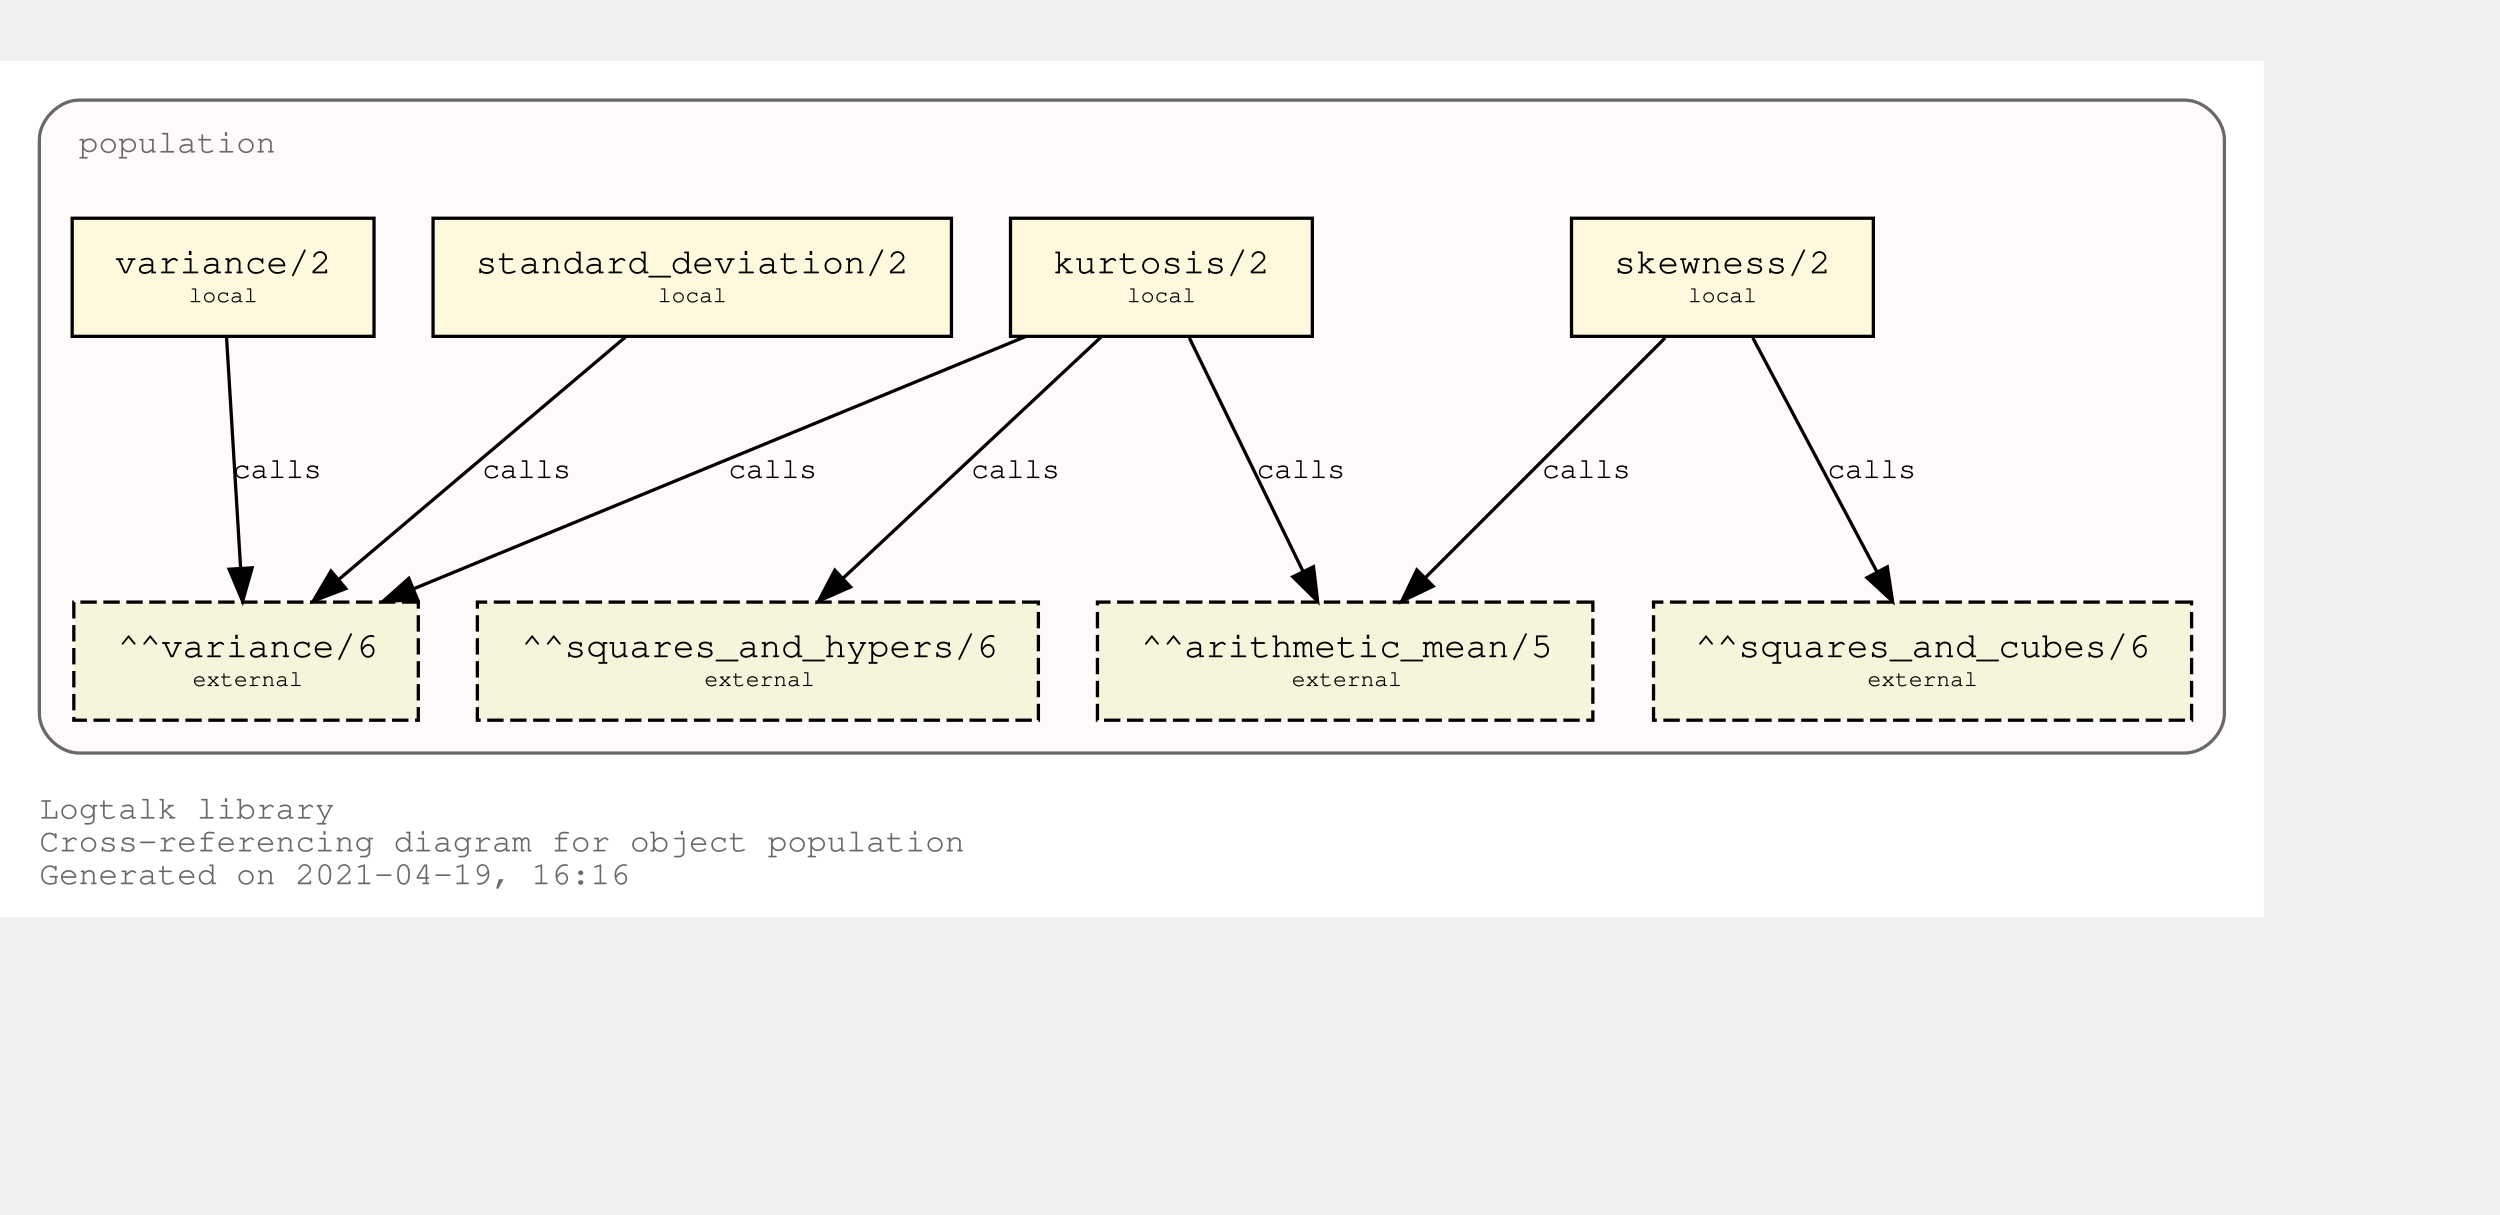
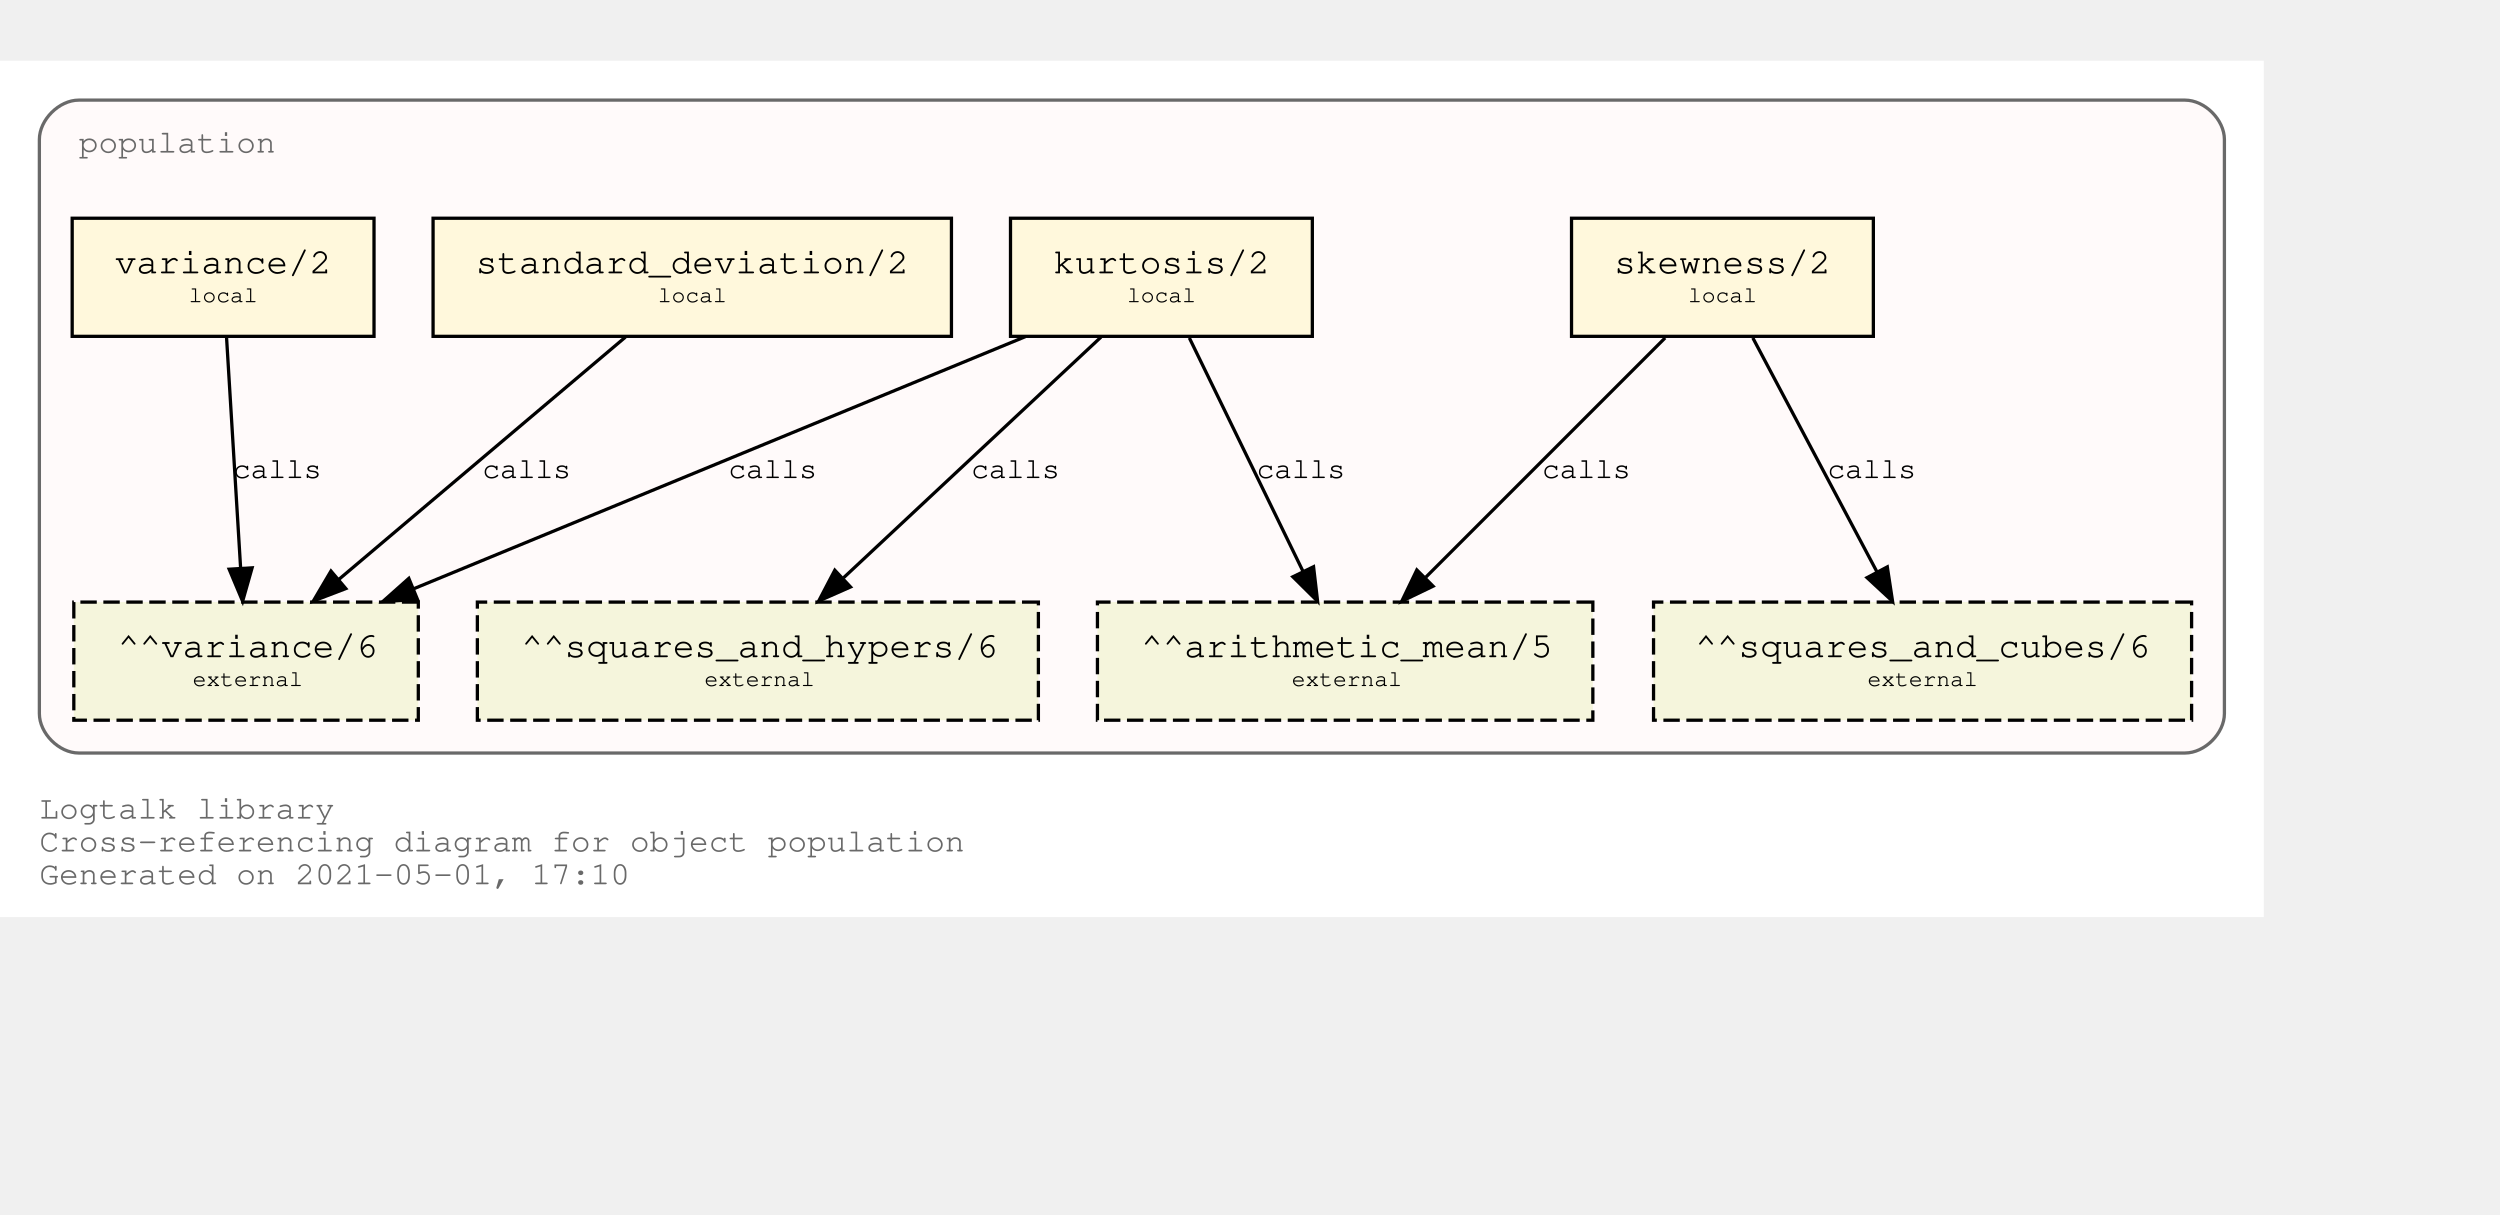
<svg xmlns="http://www.w3.org/2000/svg" xmlns:xlink="http://www.w3.org/1999/xlink" width="834pt" height="405pt" viewBox="72.00 72.00 762.00 333.00">
  <g id="graph0" class="graph" transform="scale(1 1) rotate(0) translate(76 329)">
    <polygon fill="white" stroke="transparent" points="-4,4 -4,-257 686,-257 686,4 -4,4" />
    <text text-anchor="start" x="8" y="-26" font-family="Courier,monospace" font-size="10.00" fill="dimgray">Logtalk library</text>
    <text text-anchor="start" x="8" y="-16" font-family="Courier,monospace" font-size="10.00" fill="dimgray">Cross-referencing diagram for object population</text>
-     <text text-anchor="start" x="8" y="-6" font-family="Courier,monospace" font-size="10.00" fill="dimgray">Generated on 2021-04-19, 16:16</text>
+     <text text-anchor="start" x="8" y="-6" font-family="Courier,monospace" font-size="10.00" fill="dimgray">Generated on 2021-05-01, 17:10</text>
    <g id="clust1" class="cluster">
      <g id="a_clust1">
        <a xlink:title="population">
          <path fill="snow" stroke="dimgray" d="M20,-46C20,-46 662,-46 662,-46 668,-46 674,-52 674,-58 674,-58 674,-233 674,-233 674,-239 668,-245 662,-245 662,-245 20,-245 20,-245 14,-245 8,-239 8,-233 8,-233 8,-58 8,-58 8,-52 14,-46 20,-46" />
          <g id="a_clust1_0">
-             <a xlink:href="https://github.com/LogtalkDotOrg/logtalk3/tree/dd457c860eb33b0abfeb5f8cabc3283fb4369d60/library/statistics/population.lgt" xlink:title="https://github.com/LogtalkDotOrg/logtalk3/tree/dd457c860eb33b0abfeb5f8cabc3283fb4369d60/library/statistics/population.lgt">
+             <a xlink:href="https://github.com/LogtalkDotOrg/logtalk3/tree/e7fa81a5f2853ccd91552f172276dbc856d69e61/library/statistics/population.lgt" xlink:title="https://github.com/LogtalkDotOrg/logtalk3/tree/e7fa81a5f2853ccd91552f172276dbc856d69e61/library/statistics/population.lgt">
              <text text-anchor="start" x="20" y="-229" font-family="Courier,monospace" font-size="10.00" fill="dimgray">population</text>
            </a>
          </g>
        </a>
      </g>
    </g>
    <g id="node1" class="node">
      <g id="a_node1">
-         <a xlink:href="https://github.com/LogtalkDotOrg/logtalk3/tree/dd457c860eb33b0abfeb5f8cabc3283fb4369d60/library/statistics/population.lgt#L33" xlink:title="https://github.com/LogtalkDotOrg/logtalk3/tree/dd457c860eb33b0abfeb5f8cabc3283fb4369d60/library/statistics/population.lgt#L33">
+         <a xlink:href="https://github.com/LogtalkDotOrg/logtalk3/tree/e7fa81a5f2853ccd91552f172276dbc856d69e61/library/statistics/population.lgt#L33" xlink:title="https://github.com/LogtalkDotOrg/logtalk3/tree/e7fa81a5f2853ccd91552f172276dbc856d69e61/library/statistics/population.lgt#L33">
          <polygon fill="cornsilk" stroke="black" points="567,-209 475,-209 475,-173 567,-173 567,-209" />
          <text text-anchor="start" x="482.8" y="-192.8" font-family="Courier,monospace" font-size="9.00"> </text>
          <text text-anchor="start" x="487.99" y="-192.2" font-family="Courier,monospace" font-size="11.00">skewness/2</text>
          <text text-anchor="start" x="553.8" y="-192.8" font-family="Courier,monospace" font-size="9.00"> </text>
          <text text-anchor="start" x="482.8" y="-182.8" font-family="Courier,monospace" font-size="9.00"> </text>
          <text text-anchor="start" x="510.5" y="-183.4" font-family="Courier,monospace" font-size="7.00">local</text>
          <text text-anchor="start" x="553.8" y="-182.8" font-family="Courier,monospace" font-size="9.00"> </text>
        </a>
      </g>
    </g>
    <g id="node5" class="node">
      <polygon fill="beige" stroke="black" stroke-dasharray="5,2" points="481.5,-92 330.5,-92 330.5,-56 481.5,-56 481.5,-92" />
      <text text-anchor="start" x="338.8" y="-75.8" font-family="Courier,monospace" font-size="9.00"> </text>
      <text text-anchor="start" x="343.79" y="-75.2" font-family="Courier,monospace" font-size="11.00">^^arithmetic_mean/5</text>
      <text text-anchor="start" x="468.8" y="-75.8" font-family="Courier,monospace" font-size="9.00"> </text>
      <text text-anchor="start" x="338.8" y="-65.8" font-family="Courier,monospace" font-size="9.00"> </text>
      <text text-anchor="start" x="389.7" y="-66.4" font-family="Courier,monospace" font-size="7.00">external</text>
      <text text-anchor="start" x="468.8" y="-65.8" font-family="Courier,monospace" font-size="9.00"> </text>
    </g>
    <g id="edge1" class="edge">
      <g id="a_edge1">
-         <a xlink:href="https://github.com/LogtalkDotOrg/logtalk3/tree/dd457c860eb33b0abfeb5f8cabc3283fb4369d60/library/statistics/population.lgt#L33" xlink:title="calls">
+         <a xlink:href="https://github.com/LogtalkDotOrg/logtalk3/tree/e7fa81a5f2853ccd91552f172276dbc856d69e61/library/statistics/population.lgt#L33" xlink:title="calls">
          <path fill="none" stroke="black" d="M503.53,-172.53C484.09,-153.09 452.51,-121.51 430.57,-99.57" />
          <polygon fill="black" stroke="black" points="432.8,-96.85 423.25,-92.25 427.85,-101.8 432.8,-96.85" />
        </a>
      </g>
      <g id="a_edge1-label">
-         <a xlink:href="https://github.com/LogtalkDotOrg/logtalk3/tree/dd457c860eb33b0abfeb5f8cabc3283fb4369d60/library/statistics/population.lgt#L33" xlink:title="https://github.com/LogtalkDotOrg/logtalk3/tree/dd457c860eb33b0abfeb5f8cabc3283fb4369d60/library/statistics/population.lgt#L33">
+         <a xlink:href="https://github.com/LogtalkDotOrg/logtalk3/tree/e7fa81a5f2853ccd91552f172276dbc856d69e61/library/statistics/population.lgt#L33" xlink:title="https://github.com/LogtalkDotOrg/logtalk3/tree/e7fa81a5f2853ccd91552f172276dbc856d69e61/library/statistics/population.lgt#L33">
          <text text-anchor="start" x="466" y="-129.8" font-family="Courier,monospace" font-size="9.00">calls</text>
        </a>
      </g>
    </g>
    <g id="node6" class="node">
      <polygon fill="beige" stroke="black" stroke-dasharray="5,2" points="664,-92 500,-92 500,-56 664,-56 664,-92" />
      <text text-anchor="start" x="507.8" y="-75.8" font-family="Courier,monospace" font-size="9.00"> </text>
      <text text-anchor="start" x="512.69" y="-75.2" font-family="Courier,monospace" font-size="11.00">^^squares_and_cubes/6</text>
      <text text-anchor="start" x="650.8" y="-75.8" font-family="Courier,monospace" font-size="9.00"> </text>
      <text text-anchor="start" x="507.8" y="-65.8" font-family="Courier,monospace" font-size="9.00"> </text>
      <text text-anchor="start" x="565.2" y="-66.4" font-family="Courier,monospace" font-size="7.00">external</text>
      <text text-anchor="start" x="650.8" y="-65.8" font-family="Courier,monospace" font-size="9.00"> </text>
    </g>
    <g id="edge2" class="edge">
      <g id="a_edge2">
-         <a xlink:href="https://github.com/LogtalkDotOrg/logtalk3/tree/dd457c860eb33b0abfeb5f8cabc3283fb4369d60/library/statistics/population.lgt#L33" xlink:title="calls">
+         <a xlink:href="https://github.com/LogtalkDotOrg/logtalk3/tree/e7fa81a5f2853ccd91552f172276dbc856d69e61/library/statistics/population.lgt#L33" xlink:title="calls">
          <path fill="none" stroke="black" d="M530.26,-172.53C540.31,-153.6 556.46,-123.16 568.04,-101.32" />
          <polygon fill="black" stroke="black" points="571.25,-102.73 572.85,-92.25 565.07,-99.45 571.25,-102.73" />
        </a>
      </g>
      <g id="a_edge2-label">
-         <a xlink:href="https://github.com/LogtalkDotOrg/logtalk3/tree/dd457c860eb33b0abfeb5f8cabc3283fb4369d60/library/statistics/population.lgt#L33" xlink:title="https://github.com/LogtalkDotOrg/logtalk3/tree/dd457c860eb33b0abfeb5f8cabc3283fb4369d60/library/statistics/population.lgt#L33">
+         <a xlink:href="https://github.com/LogtalkDotOrg/logtalk3/tree/e7fa81a5f2853ccd91552f172276dbc856d69e61/library/statistics/population.lgt#L33" xlink:title="https://github.com/LogtalkDotOrg/logtalk3/tree/e7fa81a5f2853ccd91552f172276dbc856d69e61/library/statistics/population.lgt#L33">
          <text text-anchor="start" x="553" y="-129.8" font-family="Courier,monospace" font-size="9.00">calls</text>
        </a>
      </g>
    </g>
    <g id="node2" class="node">
      <g id="a_node2">
-         <a xlink:href="https://github.com/LogtalkDotOrg/logtalk3/tree/dd457c860eb33b0abfeb5f8cabc3283fb4369d60/library/statistics/population.lgt#L41" xlink:title="https://github.com/LogtalkDotOrg/logtalk3/tree/dd457c860eb33b0abfeb5f8cabc3283fb4369d60/library/statistics/population.lgt#L41">
+         <a xlink:href="https://github.com/LogtalkDotOrg/logtalk3/tree/e7fa81a5f2853ccd91552f172276dbc856d69e61/library/statistics/population.lgt#L41" xlink:title="https://github.com/LogtalkDotOrg/logtalk3/tree/e7fa81a5f2853ccd91552f172276dbc856d69e61/library/statistics/population.lgt#L41">
          <polygon fill="cornsilk" stroke="black" points="396,-209 304,-209 304,-173 396,-173 396,-209" />
          <text text-anchor="start" x="311.8" y="-192.8" font-family="Courier,monospace" font-size="9.00"> </text>
          <text text-anchor="start" x="316.99" y="-192.2" font-family="Courier,monospace" font-size="11.00">kurtosis/2</text>
          <text text-anchor="start" x="382.8" y="-192.8" font-family="Courier,monospace" font-size="9.00"> </text>
          <text text-anchor="start" x="311.8" y="-182.8" font-family="Courier,monospace" font-size="9.00"> </text>
          <text text-anchor="start" x="339.5" y="-183.4" font-family="Courier,monospace" font-size="7.00">local</text>
          <text text-anchor="start" x="382.8" y="-182.8" font-family="Courier,monospace" font-size="9.00"> </text>
        </a>
      </g>
    </g>
    <g id="edge3" class="edge">
      <g id="a_edge3">
-         <a xlink:href="https://github.com/LogtalkDotOrg/logtalk3/tree/dd457c860eb33b0abfeb5f8cabc3283fb4369d60/library/statistics/population.lgt#L41" xlink:title="calls">
+         <a xlink:href="https://github.com/LogtalkDotOrg/logtalk3/tree/e7fa81a5f2853ccd91552f172276dbc856d69e61/library/statistics/population.lgt#L41" xlink:title="calls">
          <path fill="none" stroke="black" d="M358.51,-172.53C367.73,-153.6 382.55,-123.16 393.18,-101.32" />
          <polygon fill="black" stroke="black" points="396.37,-102.78 397.6,-92.25 390.07,-99.71 396.37,-102.78" />
        </a>
      </g>
      <g id="a_edge3-label">
-         <a xlink:href="https://github.com/LogtalkDotOrg/logtalk3/tree/dd457c860eb33b0abfeb5f8cabc3283fb4369d60/library/statistics/population.lgt#L41" xlink:title="https://github.com/LogtalkDotOrg/logtalk3/tree/dd457c860eb33b0abfeb5f8cabc3283fb4369d60/library/statistics/population.lgt#L41">
+         <a xlink:href="https://github.com/LogtalkDotOrg/logtalk3/tree/e7fa81a5f2853ccd91552f172276dbc856d69e61/library/statistics/population.lgt#L41" xlink:title="https://github.com/LogtalkDotOrg/logtalk3/tree/e7fa81a5f2853ccd91552f172276dbc856d69e61/library/statistics/population.lgt#L41">
          <text text-anchor="start" x="379" y="-129.8" font-family="Courier,monospace" font-size="9.00">calls</text>
        </a>
      </g>
    </g>
    <g id="node7" class="node">
      <polygon fill="beige" stroke="black" stroke-dasharray="5,2" points="312.5,-92 141.5,-92 141.5,-56 312.5,-56 312.5,-92" />
      <text text-anchor="start" x="149.8" y="-75.8" font-family="Courier,monospace" font-size="9.00"> </text>
      <text text-anchor="start" x="154.89" y="-75.2" font-family="Courier,monospace" font-size="11.00">^^squares_and_hypers/6</text>
      <text text-anchor="start" x="299.8" y="-75.8" font-family="Courier,monospace" font-size="9.00"> </text>
      <text text-anchor="start" x="149.8" y="-65.8" font-family="Courier,monospace" font-size="9.00"> </text>
      <text text-anchor="start" x="210.7" y="-66.4" font-family="Courier,monospace" font-size="7.00">external</text>
      <text text-anchor="start" x="299.8" y="-65.8" font-family="Courier,monospace" font-size="9.00"> </text>
    </g>
    <g id="edge4" class="edge">
      <g id="a_edge4">
-         <a xlink:href="https://github.com/LogtalkDotOrg/logtalk3/tree/dd457c860eb33b0abfeb5f8cabc3283fb4369d60/library/statistics/population.lgt#L41" xlink:title="calls">
+         <a xlink:href="https://github.com/LogtalkDotOrg/logtalk3/tree/e7fa81a5f2853ccd91552f172276dbc856d69e61/library/statistics/population.lgt#L41" xlink:title="calls">
          <path fill="none" stroke="black" d="M331.59,-172.78C310.75,-153.31 276.66,-121.43 253.1,-99.4" />
          <polygon fill="black" stroke="black" points="255.24,-96.61 245.54,-92.33 250.45,-101.72 255.24,-96.61" />
        </a>
      </g>
      <g id="a_edge4-label">
-         <a xlink:href="https://github.com/LogtalkDotOrg/logtalk3/tree/dd457c860eb33b0abfeb5f8cabc3283fb4369d60/library/statistics/population.lgt#L41" xlink:title="https://github.com/LogtalkDotOrg/logtalk3/tree/dd457c860eb33b0abfeb5f8cabc3283fb4369d60/library/statistics/population.lgt#L41">
+         <a xlink:href="https://github.com/LogtalkDotOrg/logtalk3/tree/e7fa81a5f2853ccd91552f172276dbc856d69e61/library/statistics/population.lgt#L41" xlink:title="https://github.com/LogtalkDotOrg/logtalk3/tree/e7fa81a5f2853ccd91552f172276dbc856d69e61/library/statistics/population.lgt#L41">
          <text text-anchor="start" x="292" y="-129.8" font-family="Courier,monospace" font-size="9.00">calls</text>
        </a>
      </g>
    </g>
    <g id="node8" class="node">
      <polygon fill="beige" stroke="black" stroke-dasharray="5,2" points="123.5,-92 18.5,-92 18.5,-56 123.5,-56 123.5,-92" />
      <text text-anchor="start" x="26.8" y="-75.8" font-family="Courier,monospace" font-size="9.00"> </text>
      <text text-anchor="start" x="31.89" y="-75.2" font-family="Courier,monospace" font-size="11.00">^^variance/6</text>
      <text text-anchor="start" x="110.8" y="-75.8" font-family="Courier,monospace" font-size="9.00"> </text>
      <text text-anchor="start" x="26.8" y="-65.8" font-family="Courier,monospace" font-size="9.00"> </text>
      <text text-anchor="start" x="54.7" y="-66.4" font-family="Courier,monospace" font-size="7.00">external</text>
      <text text-anchor="start" x="110.8" y="-65.8" font-family="Courier,monospace" font-size="9.00"> </text>
    </g>
    <g id="edge5" class="edge">
      <g id="a_edge5">
-         <a xlink:href="https://github.com/LogtalkDotOrg/logtalk3/tree/dd457c860eb33b0abfeb5f8cabc3283fb4369d60/library/statistics/population.lgt#L41" xlink:title="calls">
+         <a xlink:href="https://github.com/LogtalkDotOrg/logtalk3/tree/e7fa81a5f2853ccd91552f172276dbc856d69e61/library/statistics/population.lgt#L41" xlink:title="calls">
          <path fill="none" stroke="black" d="M308.53,-172.91C258.84,-152.43 175.6,-118.11 122.01,-96.03" />
          <polygon fill="black" stroke="black" points="123.27,-92.76 112.7,-92.19 120.61,-99.23 123.27,-92.76" />
        </a>
      </g>
      <g id="a_edge5-label">
-         <a xlink:href="https://github.com/LogtalkDotOrg/logtalk3/tree/dd457c860eb33b0abfeb5f8cabc3283fb4369d60/library/statistics/population.lgt#L41" xlink:title="https://github.com/LogtalkDotOrg/logtalk3/tree/dd457c860eb33b0abfeb5f8cabc3283fb4369d60/library/statistics/population.lgt#L41">
+         <a xlink:href="https://github.com/LogtalkDotOrg/logtalk3/tree/e7fa81a5f2853ccd91552f172276dbc856d69e61/library/statistics/population.lgt#L41" xlink:title="https://github.com/LogtalkDotOrg/logtalk3/tree/e7fa81a5f2853ccd91552f172276dbc856d69e61/library/statistics/population.lgt#L41">
          <text text-anchor="start" x="218" y="-129.8" font-family="Courier,monospace" font-size="9.00">calls</text>
        </a>
      </g>
    </g>
    <g id="node3" class="node">
      <g id="a_node3">
-         <a xlink:href="https://github.com/LogtalkDotOrg/logtalk3/tree/dd457c860eb33b0abfeb5f8cabc3283fb4369d60/library/statistics/population.lgt#L50" xlink:title="https://github.com/LogtalkDotOrg/logtalk3/tree/dd457c860eb33b0abfeb5f8cabc3283fb4369d60/library/statistics/population.lgt#L50">
+         <a xlink:href="https://github.com/LogtalkDotOrg/logtalk3/tree/e7fa81a5f2853ccd91552f172276dbc856d69e61/library/statistics/population.lgt#L50" xlink:title="https://github.com/LogtalkDotOrg/logtalk3/tree/e7fa81a5f2853ccd91552f172276dbc856d69e61/library/statistics/population.lgt#L50">
          <polygon fill="cornsilk" stroke="black" points="286,-209 128,-209 128,-173 286,-173 286,-209" />
          <text text-anchor="start" x="135.8" y="-192.8" font-family="Courier,monospace" font-size="9.00"> </text>
          <text text-anchor="start" x="140.99" y="-192.2" font-family="Courier,monospace" font-size="11.00">standard_deviation/2</text>
          <text text-anchor="start" x="272.8" y="-192.8" font-family="Courier,monospace" font-size="9.00"> </text>
          <text text-anchor="start" x="135.8" y="-182.8" font-family="Courier,monospace" font-size="9.00"> </text>
          <text text-anchor="start" x="196.5" y="-183.4" font-family="Courier,monospace" font-size="7.00">local</text>
          <text text-anchor="start" x="272.8" y="-182.8" font-family="Courier,monospace" font-size="9.00"> </text>
        </a>
      </g>
    </g>
    <g id="edge6" class="edge">
      <g id="a_edge6">
-         <a xlink:href="https://github.com/LogtalkDotOrg/logtalk3/tree/dd457c860eb33b0abfeb5f8cabc3283fb4369d60/library/statistics/population.lgt#L50" xlink:title="calls">
+         <a xlink:href="https://github.com/LogtalkDotOrg/logtalk3/tree/e7fa81a5f2853ccd91552f172276dbc856d69e61/library/statistics/population.lgt#L50" xlink:title="calls">
          <path fill="none" stroke="black" d="M186.64,-172.78C163.4,-153.14 125.26,-120.88 99.18,-98.83" />
          <polygon fill="black" stroke="black" points="101.4,-96.12 91.5,-92.33 96.88,-101.46 101.4,-96.12" />
        </a>
      </g>
      <g id="a_edge6-label">
-         <a xlink:href="https://github.com/LogtalkDotOrg/logtalk3/tree/dd457c860eb33b0abfeb5f8cabc3283fb4369d60/library/statistics/population.lgt#L50" xlink:title="https://github.com/LogtalkDotOrg/logtalk3/tree/dd457c860eb33b0abfeb5f8cabc3283fb4369d60/library/statistics/population.lgt#L50">
+         <a xlink:href="https://github.com/LogtalkDotOrg/logtalk3/tree/e7fa81a5f2853ccd91552f172276dbc856d69e61/library/statistics/population.lgt#L50" xlink:title="https://github.com/LogtalkDotOrg/logtalk3/tree/e7fa81a5f2853ccd91552f172276dbc856d69e61/library/statistics/population.lgt#L50">
          <text text-anchor="start" x="143" y="-129.8" font-family="Courier,monospace" font-size="9.00">calls</text>
        </a>
      </g>
    </g>
    <g id="node4" class="node">
      <g id="a_node4">
-         <a xlink:href="https://github.com/LogtalkDotOrg/logtalk3/tree/dd457c860eb33b0abfeb5f8cabc3283fb4369d60/library/statistics/population.lgt#L54" xlink:title="https://github.com/LogtalkDotOrg/logtalk3/tree/dd457c860eb33b0abfeb5f8cabc3283fb4369d60/library/statistics/population.lgt#L54">
+         <a xlink:href="https://github.com/LogtalkDotOrg/logtalk3/tree/e7fa81a5f2853ccd91552f172276dbc856d69e61/library/statistics/population.lgt#L54" xlink:title="https://github.com/LogtalkDotOrg/logtalk3/tree/e7fa81a5f2853ccd91552f172276dbc856d69e61/library/statistics/population.lgt#L54">
          <polygon fill="cornsilk" stroke="black" points="110,-209 18,-209 18,-173 110,-173 110,-209" />
          <text text-anchor="start" x="25.8" y="-192.8" font-family="Courier,monospace" font-size="9.00"> </text>
          <text text-anchor="start" x="30.99" y="-192.2" font-family="Courier,monospace" font-size="11.00">variance/2</text>
          <text text-anchor="start" x="96.8" y="-192.8" font-family="Courier,monospace" font-size="9.00"> </text>
          <text text-anchor="start" x="25.8" y="-182.8" font-family="Courier,monospace" font-size="9.00"> </text>
          <text text-anchor="start" x="53.5" y="-183.4" font-family="Courier,monospace" font-size="7.00">local</text>
          <text text-anchor="start" x="96.8" y="-182.8" font-family="Courier,monospace" font-size="9.00"> </text>
        </a>
      </g>
    </g>
    <g id="edge7" class="edge">
      <g id="a_edge7">
-         <a xlink:href="https://github.com/LogtalkDotOrg/logtalk3/tree/dd457c860eb33b0abfeb5f8cabc3283fb4369d60/library/statistics/population.lgt#L54" xlink:title="calls">
+         <a xlink:href="https://github.com/LogtalkDotOrg/logtalk3/tree/e7fa81a5f2853ccd91552f172276dbc856d69e61/library/statistics/population.lgt#L54" xlink:title="calls">
          <path fill="none" stroke="black" d="M65.06,-172.53C66.2,-153.94 68,-124.24 69.33,-102.5" />
          <polygon fill="black" stroke="black" points="72.84,-102.45 69.95,-92.25 65.85,-102.02 72.84,-102.45" />
        </a>
      </g>
      <g id="a_edge7-label">
-         <a xlink:href="https://github.com/LogtalkDotOrg/logtalk3/tree/dd457c860eb33b0abfeb5f8cabc3283fb4369d60/library/statistics/population.lgt#L54" xlink:title="https://github.com/LogtalkDotOrg/logtalk3/tree/dd457c860eb33b0abfeb5f8cabc3283fb4369d60/library/statistics/population.lgt#L54">
+         <a xlink:href="https://github.com/LogtalkDotOrg/logtalk3/tree/e7fa81a5f2853ccd91552f172276dbc856d69e61/library/statistics/population.lgt#L54" xlink:title="https://github.com/LogtalkDotOrg/logtalk3/tree/e7fa81a5f2853ccd91552f172276dbc856d69e61/library/statistics/population.lgt#L54">
          <text text-anchor="start" x="67" y="-129.8" font-family="Courier,monospace" font-size="9.00">calls</text>
        </a>
      </g>
    </g>
  </g>
</svg>
